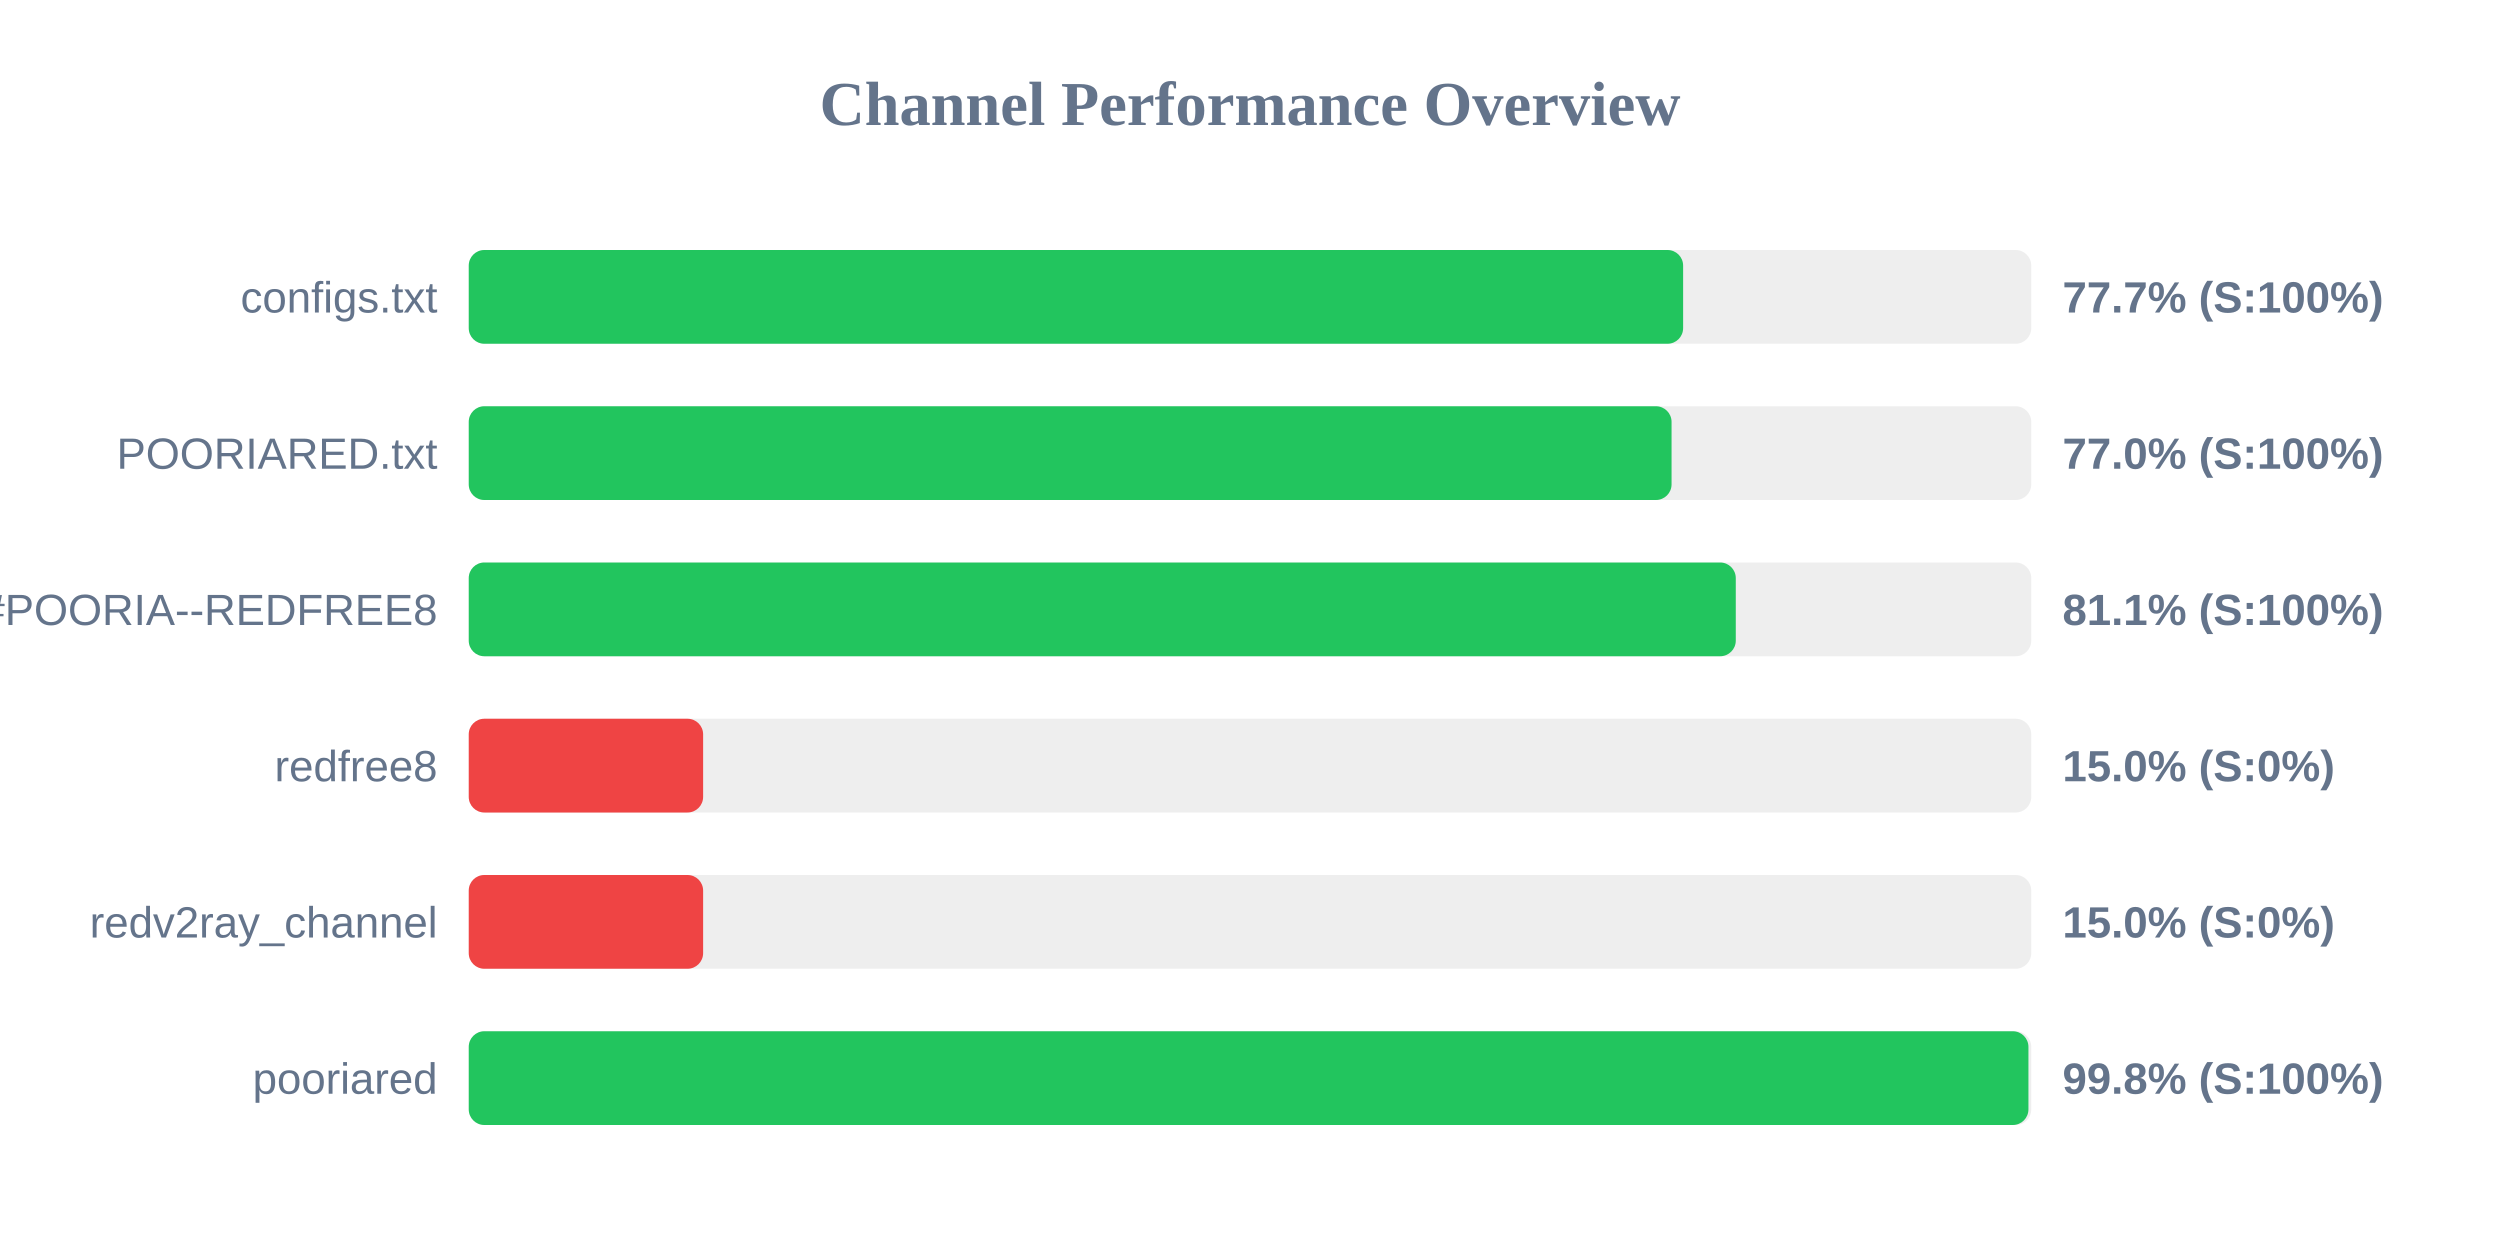
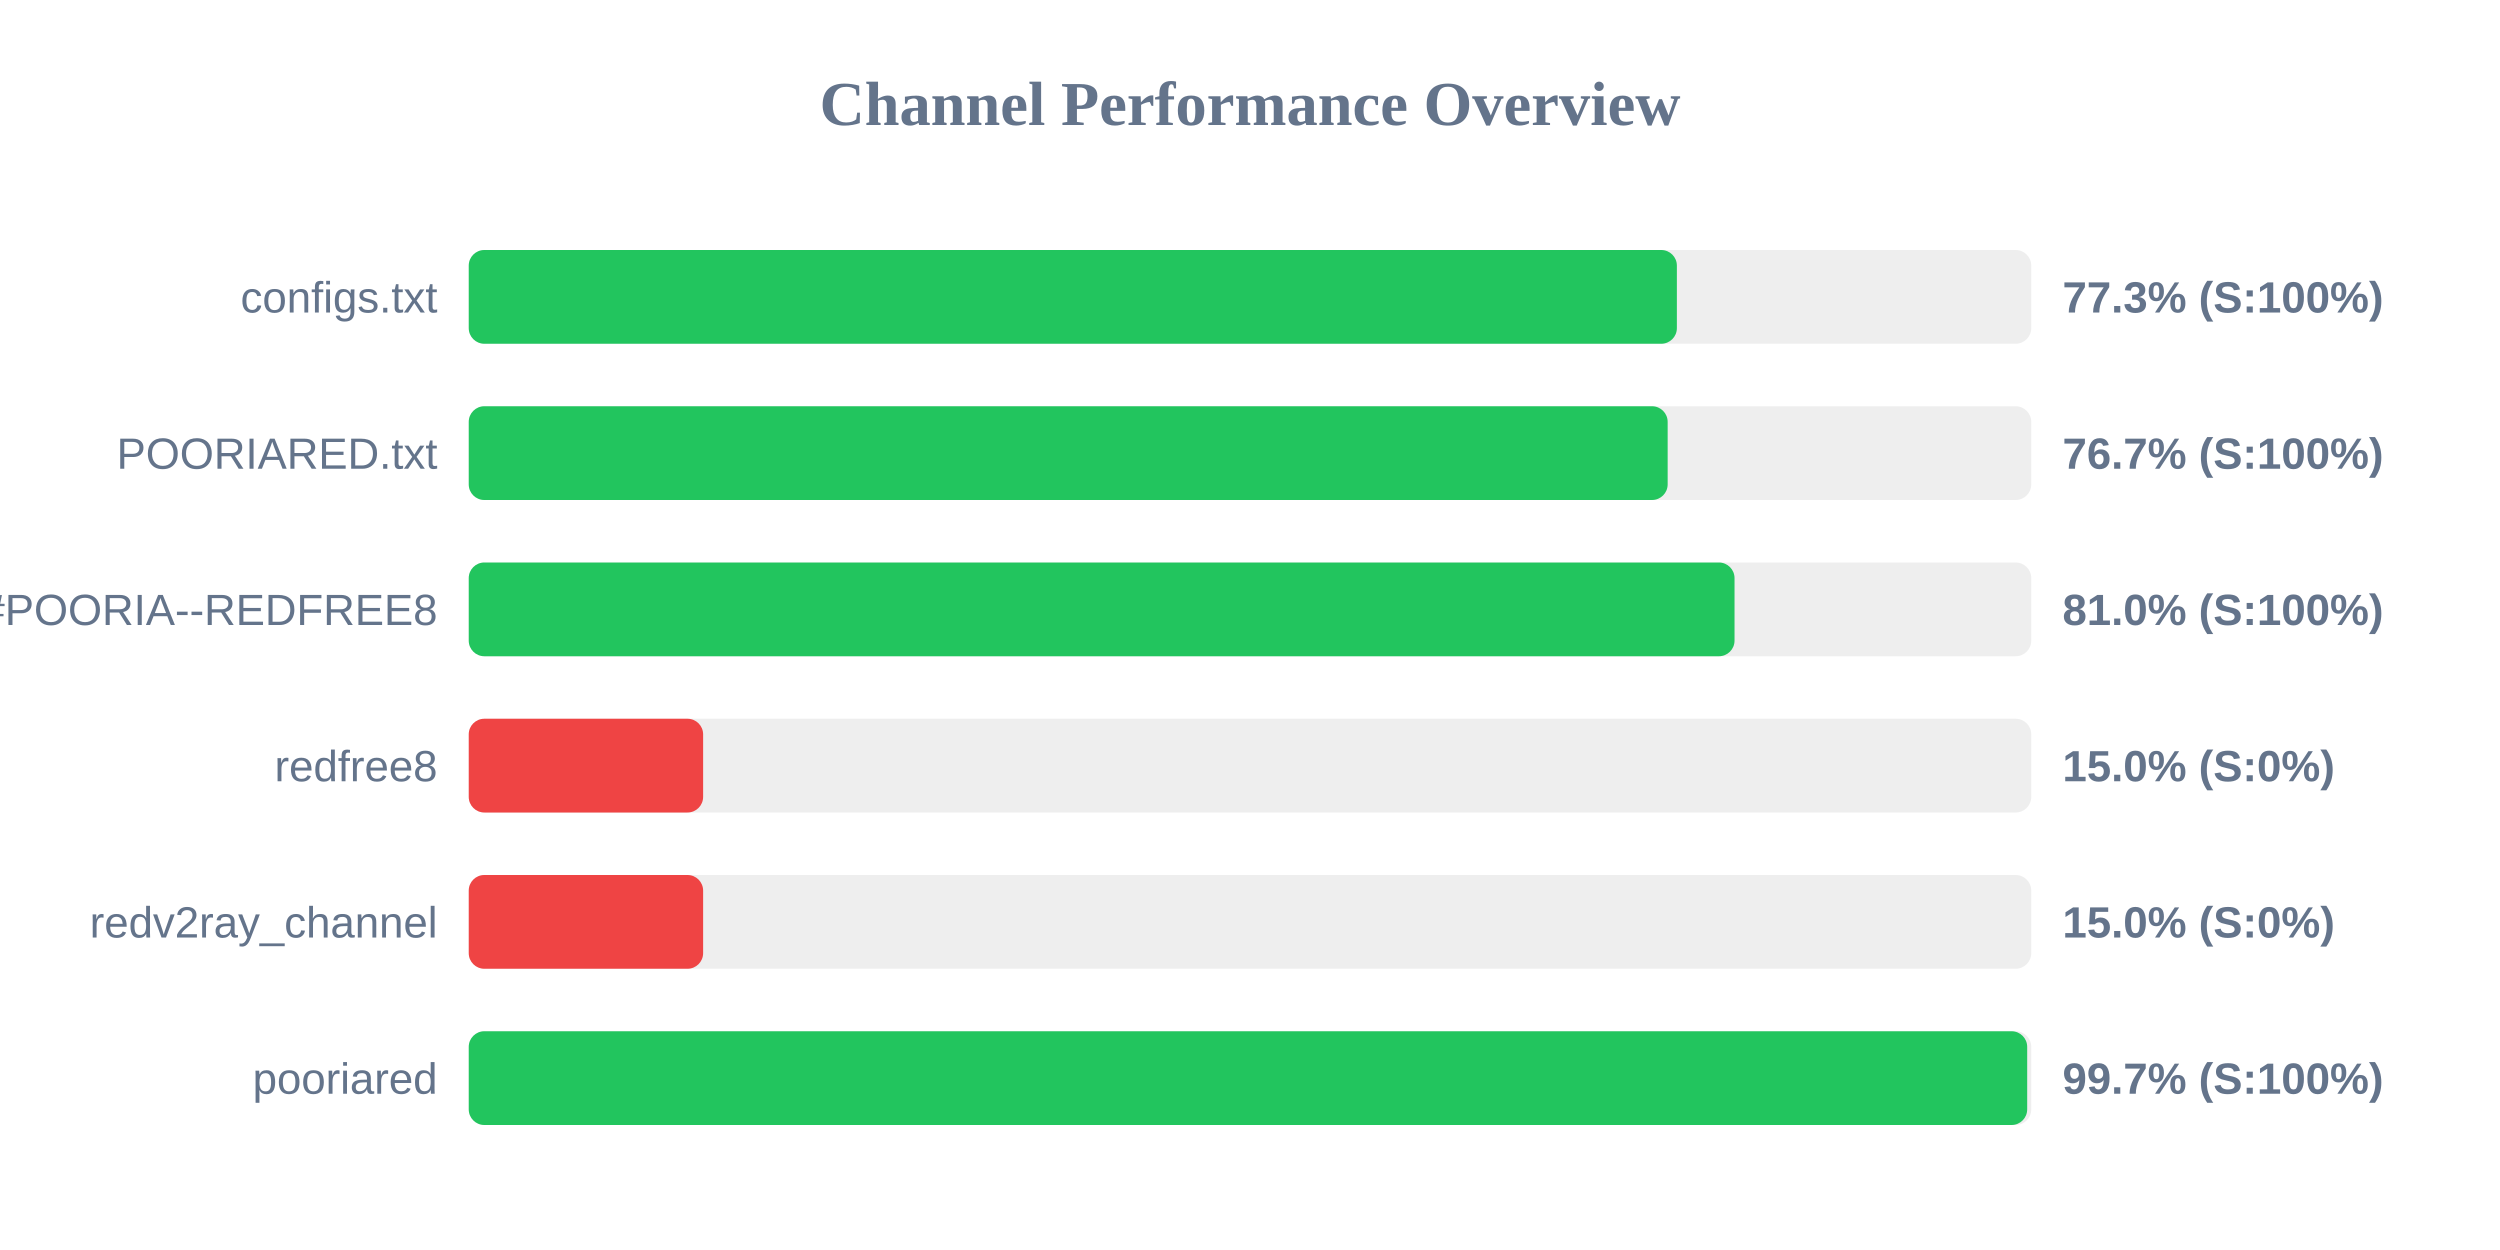
<svg xmlns="http://www.w3.org/2000/svg" width="800" height="400" version="1.1">
  <style>
        .row { font: 14px Arial; fill: #64748b; }
        .score { font: bold 14px Arial; fill: #64748b; }
    </style>
  <text x="400" y="40" text-anchor="middle" font-size="20px" font-weight="bold" fill="#64748b">Channel Performance Overview</text>
  <rect x="150" y="80" width="500" height="30" fill="#eee" rx="5" />
-   <rect x="150" y="80" width="388.6" height="30" fill="#22c55e" rx="5" />
+   <rect x="150" y="80" width="386.6" height="30" fill="#22c55e" rx="5" />
  <text x="140" y="100" text-anchor="end" class="row">configs.txt</text>
-   <text x="660" y="100" text-anchor="start" class="score">77.7% (S:100%)</text>
+   <text x="660" y="100" text-anchor="start" class="score">77.3% (S:100%)</text>
  <rect x="150" y="130" width="500" height="30" fill="#eee" rx="5" />
-   <rect x="150" y="130" width="384.9" height="30" fill="#22c55e" rx="5" />
+   <rect x="150" y="130" width="383.65" height="30" fill="#22c55e" rx="5" />
  <text x="140" y="150" text-anchor="end" class="row">POORIARED.txt</text>
-   <text x="660" y="150" text-anchor="start" class="score">77.0% (S:100%)</text>
+   <text x="660" y="150" text-anchor="start" class="score">76.7% (S:100%)</text>
  <rect x="150" y="180" width="500" height="30" fill="#eee" rx="5" />
-   <rect x="150" y="180" width="405.45" height="30" fill="#22c55e" rx="5" />
+   <rect x="150" y="180" width="405.05" height="30" fill="#22c55e" rx="5" />
  <text x="140" y="200" text-anchor="end" class="row">POORIA--REDFREE8.txt#POORIA--REDFREE8</text>
-   <text x="660" y="200" text-anchor="start" class="score">81.1% (S:100%)</text>
+   <text x="660" y="200" text-anchor="start" class="score">81.0% (S:100%)</text>
  <rect x="150" y="230" width="500" height="30" fill="#eee" rx="5" />
  <rect x="150" y="230" width="75.0" height="30" fill="#ef4444" rx="5" />
  <text x="140" y="250" text-anchor="end" class="row">redfree8</text>
  <text x="660" y="250" text-anchor="start" class="score">15.0% (S:0%)</text>
  <rect x="150" y="280" width="500" height="30" fill="#eee" rx="5" />
  <rect x="150" y="280" width="75.0" height="30" fill="#ef4444" rx="5" />
  <text x="140" y="300" text-anchor="end" class="row">redv2ray_channel</text>
  <text x="660" y="300" text-anchor="start" class="score">15.0% (S:0%)</text>
  <rect x="150" y="330" width="500" height="30" fill="#eee" rx="5" />
-   <rect x="150" y="330" width="499.1" height="30" fill="#22c55e" rx="5" />
+   <rect x="150" y="330" width="498.7" height="30" fill="#22c55e" rx="5" />
  <text x="140" y="350" text-anchor="end" class="row">pooriared</text>
-   <text x="660" y="350" text-anchor="start" class="score">99.8% (S:100%)</text>
+   <text x="660" y="350" text-anchor="start" class="score">99.7% (S:100%)</text>
</svg>
